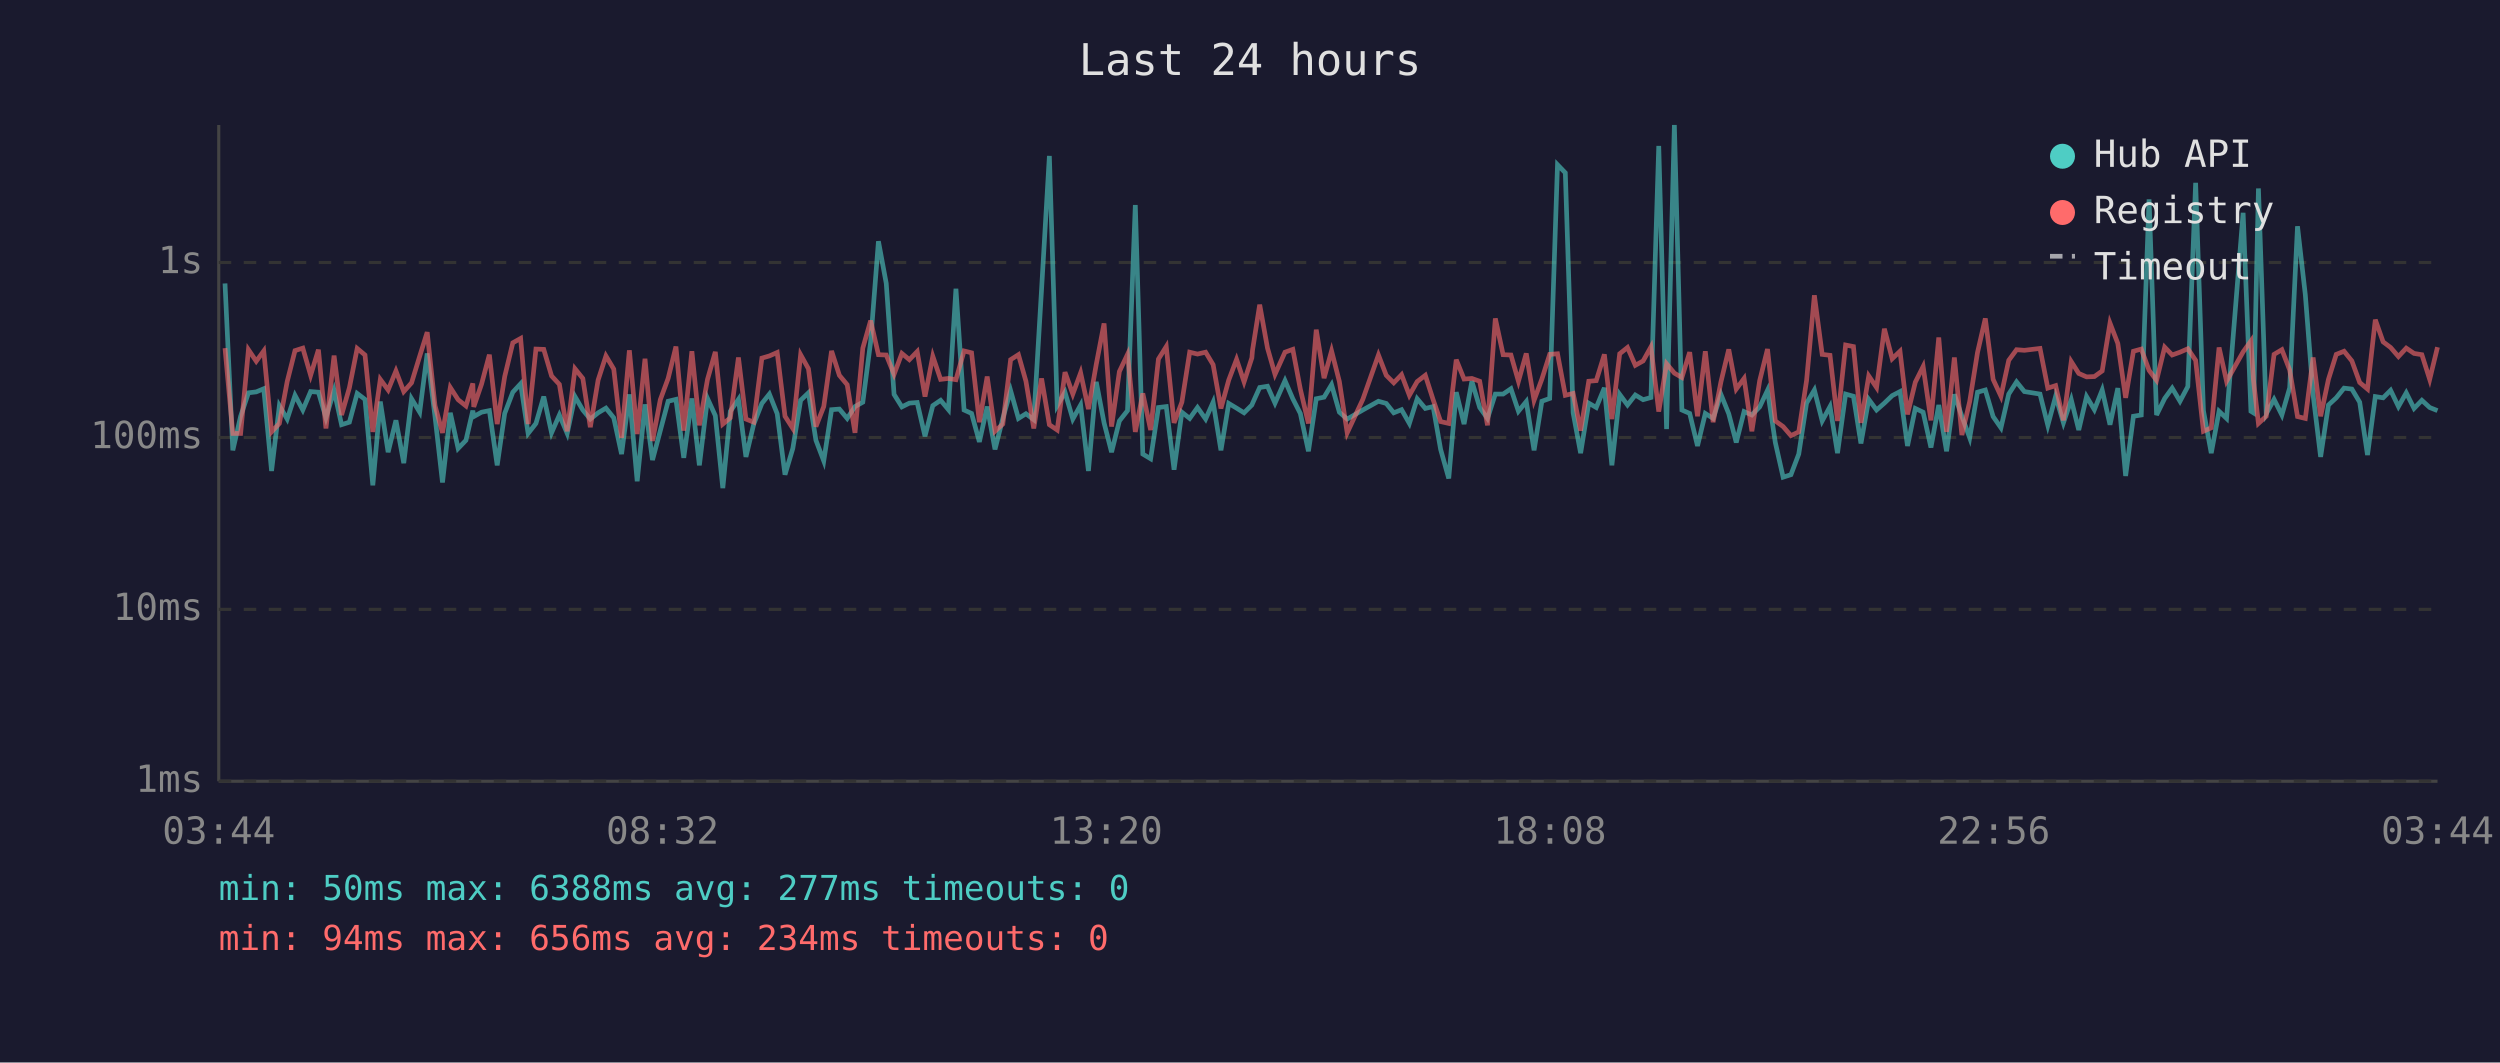
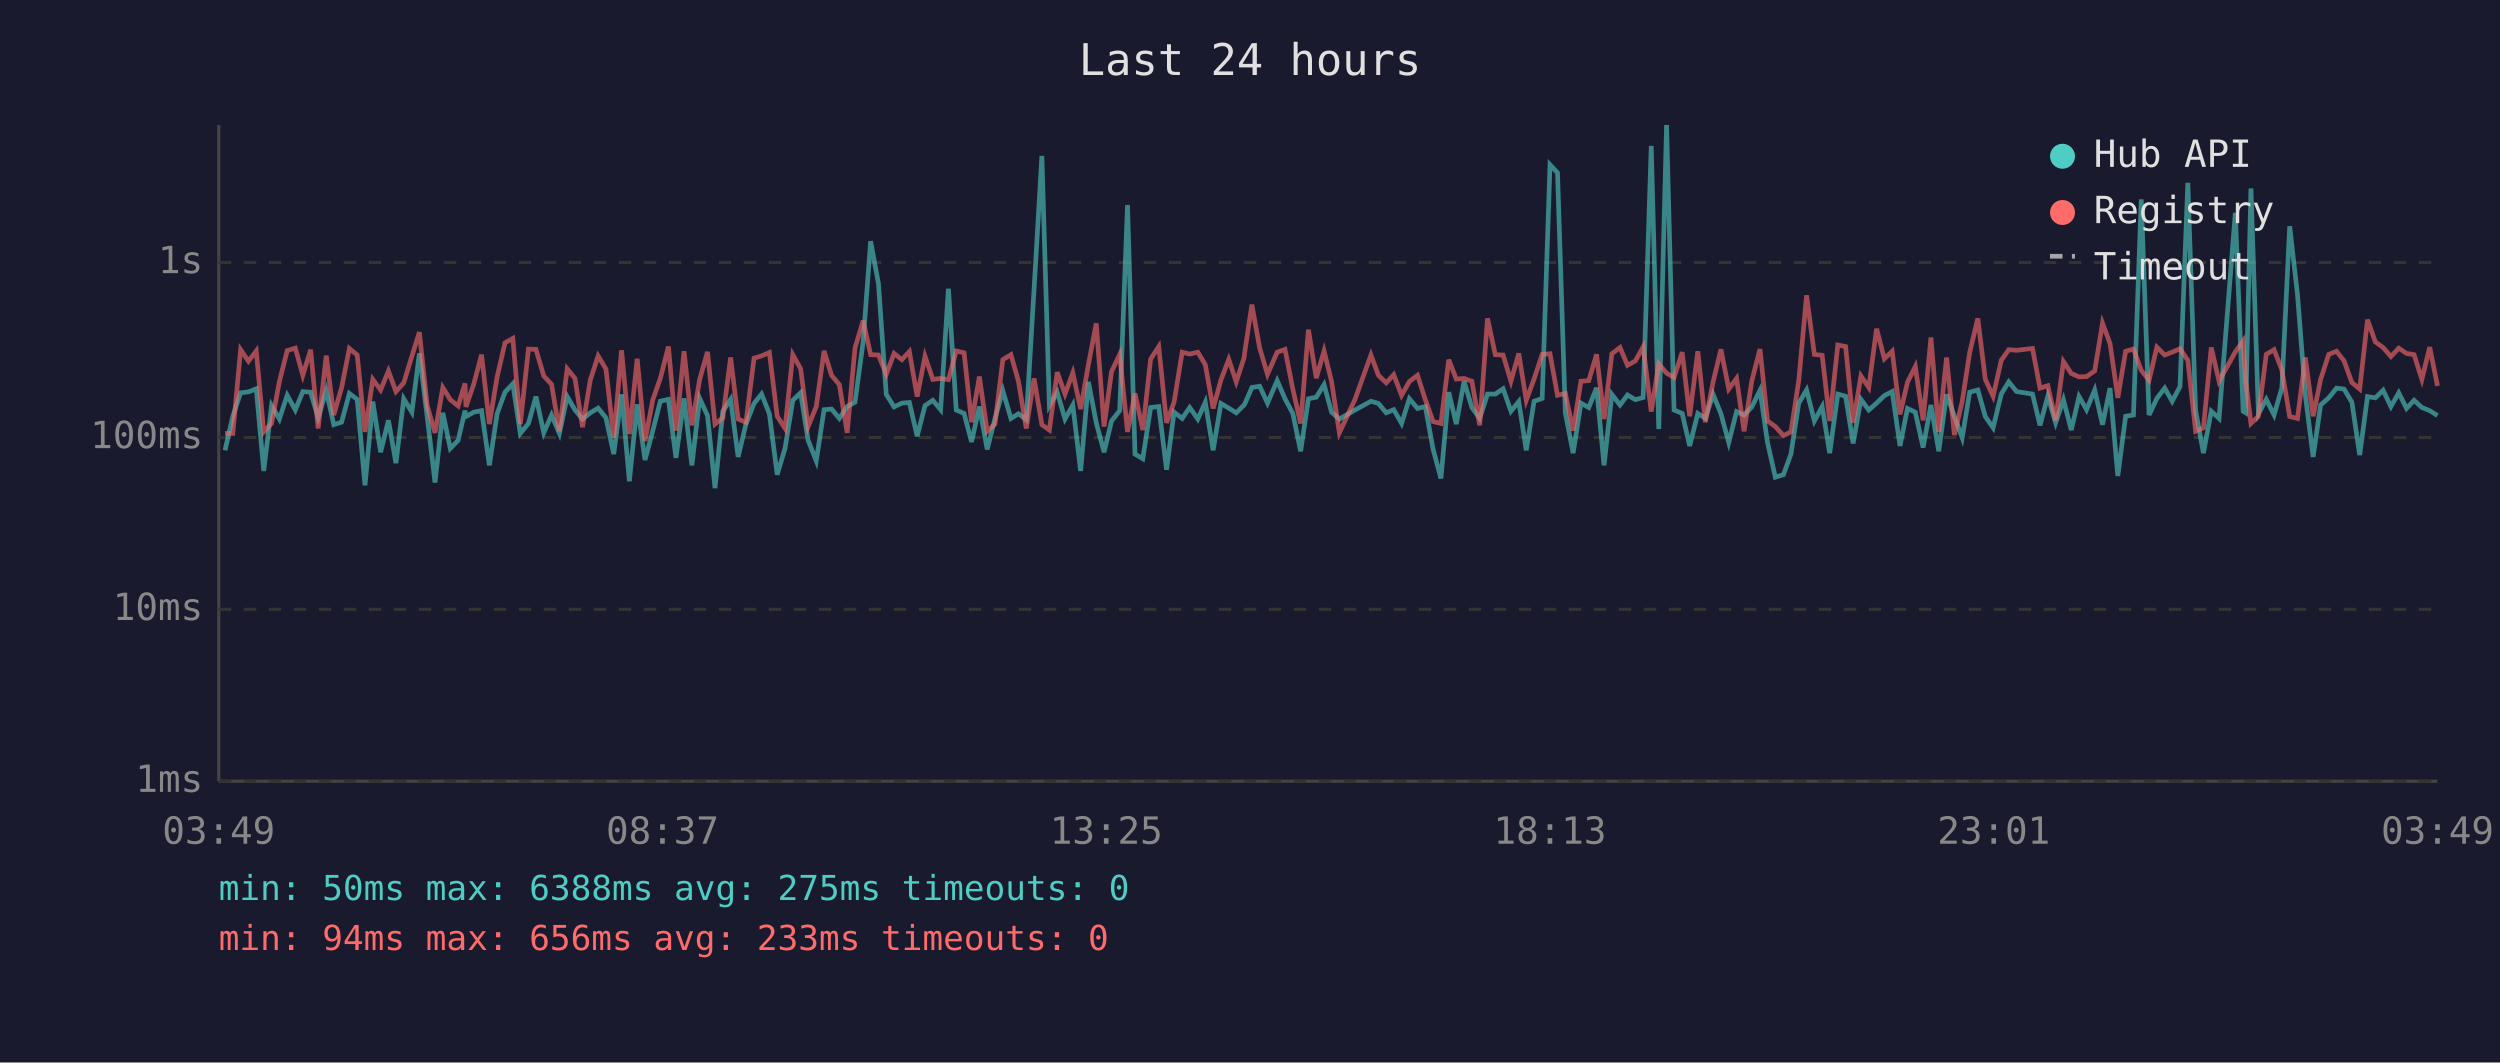
<svg xmlns="http://www.w3.org/2000/svg" viewBox="0 0 800 340" font-family="monospace" font-size="12">
  <rect width="800" height="340" fill="#1a1a2e" />
  <text x="400" y="24" fill="#e0e0e0" font-size="14" text-anchor="middle">Last 24 hours</text>
  <line x1="70" y1="40" x2="70" y2="250" stroke="#444" stroke-width="1" />
  <line x1="70" y1="250" x2="780" y2="250" stroke="#444" stroke-width="1" />
  <line x1="70" y1="250" x2="780" y2="250" stroke="#333" stroke-width="1" stroke-dasharray="4" />
  <text x="65" y="250" fill="#888" text-anchor="end" dominant-baseline="middle">1ms</text>
  <line x1="70" y1="195" x2="780" y2="195" stroke="#333" stroke-width="1" stroke-dasharray="4" />
  <text x="65" y="195" fill="#888" text-anchor="end" dominant-baseline="middle">10ms</text>
  <line x1="70" y1="140" x2="780" y2="140" stroke="#333" stroke-width="1" stroke-dasharray="4" />
  <text x="65" y="140" fill="#888" text-anchor="end" dominant-baseline="middle">100ms</text>
  <line x1="70" y1="84" x2="780" y2="84" stroke="#333" stroke-width="1" stroke-dasharray="4" />
  <text x="65" y="84" fill="#888" text-anchor="end" dominant-baseline="middle">1s</text>
-   <text x="70" y="270" fill="#888" text-anchor="middle">03:44</text>
-   <text x="212" y="270" fill="#888" text-anchor="middle">08:32</text>
-   <text x="354" y="270" fill="#888" text-anchor="middle">13:20</text>
-   <text x="496" y="270" fill="#888" text-anchor="middle">18:08</text>
-   <text x="638" y="270" fill="#888" text-anchor="middle">22:56</text>
-   <text x="780" y="270" fill="#888" text-anchor="middle">03:44</text>
-   <polyline points="72.0,90.7 74.5,144.1 77.0,133.2 79.5,125.7 82.0,125.4 84.4,124.4 86.9,150.7 89.4,129.8 91.9,134.1 94.4,126.5 96.9,131.2 99.4,125.3 101.9,125.5 104.3,133.7 106.9,125.0 109.3,135.9 111.8,135.1 114.3,125.9 116.8,127.8 119.3,155.3 121.7,128.5 124.2,144.7 126.7,134.5 129.2,148.2 131.7,127.6 134.3,131.9 136.7,113.1 139.2,133.3 141.6,154.4 144.1,132.1 146.6,143.5 149.1,140.9 151.3,131.4 151.6,133.3 154.1,131.9 156.6,131.4 159.1,148.9 161.5,132.3 164.1,125.5 166.6,122.8 169.0,138.7 171.5,135.5 174.0,126.9 176.5,138.5 179.0,132.8 181.5,138.7 184.0,126.9 186.5,131.2 188.9,134.1 191.4,132.1 193.9,130.6 196.4,133.7 198.9,145.3 201.4,126.2 203.9,154.0 206.4,129.4 208.8,147.2 211.3,137.8 213.8,128.4 216.3,127.8 218.8,146.5 221.4,127.5 223.8,148.9 226.4,127.5 228.9,133.0 231.3,156.2 233.7,131.6 236.3,127.8 238.7,146.2 241.2,135.7 243.8,129.1 246.2,126.1 248.7,132.4 251.2,151.9 253.7,143.5 256.2,128.1 258.7,125.7 261.1,140.9 263.6,147.5 266.1,131.1 268.6,130.9 271.1,133.9 273.6,130.1 276.1,128.7 278.6,109.4 281.1,77.2 283.6,90.7 286.1,126.2 288.6,130.2 291.0,129.0 293.5,128.8 296.0,139.6 298.5,129.8 301.0,128.1 303.5,131.1 305.9,92.4 308.5,131.2 310.9,132.3 313.4,141.4 315.9,130.1 318.4,143.8 320.9,133.9 323.4,125.0 325.9,133.9 328.3,132.4 330.8,134.3 333.3,92.6 335.8,49.9 338.3,129.8 340.8,125.5 343.3,134.1 345.8,129.6 348.3,150.7 350.8,122.2 353.3,135.3 355.7,144.7 358.2,134.7 360.8,131.4 363.3,65.6 365.7,145.3 368.2,146.8 370.7,130.4 373.2,130.1 375.7,150.3 378.2,131.9 380.7,133.9 383.2,130.4 385.8,134.1 388.2,128.7 390.7,144.1 393.2,129.1 395.7,130.6 398.1,132.1 400.6,129.6 400.8,129.1 403.1,124.0 405.6,123.6 408.0,129.0 411.2,121.8 413.7,127.6 416.1,132.3 418.7,144.4 421.2,127.6 423.7,127.1 426.1,123.1 428.6,131.9 431.1,134.1 436.1,131.2 441.1,128.4 443.6,129.1 446.0,132.1 448.5,131.1 451.0,135.5 453.5,127.6 456.1,130.7 458.6,130.1 461.0,143.8 463.6,153.1 466.0,125.5 468.5,135.7 471.0,122.0 473.5,130.4 476.0,133.9 478.5,126.1 481.0,126.1 483.5,124.4 485.9,131.6 488.4,128.5 490.9,144.1 493.4,128.4 495.9,127.5 498.4,52.7 500.9,55.3 503.4,132.1 505.8,145.0 508.4,129.0 510.8,130.4 513.4,124.1 515.8,148.9 518.3,126.2 520.8,129.6 523.3,126.4 525.8,127.9 528.3,127.2 530.8,46.7 533.3,137.3 535.8,40.0 538.2,131.2 540.7,132.3 543.2,142.7 545.7,132.3 548.2,133.9 550.7,126.2 553.2,132.4 555.6,141.6 558.1,131.7 560.6,132.8 563.1,130.2 565.6,124.9 568.1,141.6 570.6,152.7 573.1,151.9 575.6,145.3 578.1,129.0 580.6,124.8 583.1,134.7 585.6,130.1 588.0,145.0 590.6,126.1 593.1,126.8 595.5,141.9 598.0,127.8 600.5,131.2 603.0,129.0 605.5,126.6 608.0,125.3 610.4,142.7 612.9,130.7 615.4,131.9 617.9,143.2 620.4,129.6 622.9,144.4 625.4,126.2 627.8,133.2 630.3,140.1 632.8,125.5 635.3,124.8 637.8,133.3 640.3,136.9 642.8,126.1 645.3,122.2 647.8,125.3 652.8,126.1 655.3,136.1 657.8,126.8 660.3,135.3 662.8,127.9 665.2,137.6 667.7,126.9 670.2,131.1 672.7,124.8 675.2,135.9 677.7,124.2 680.2,152.3 682.7,133.2 685.2,132.8 687.7,63.8 690.1,132.8 692.7,127.5 695.1,124.2 697.6,128.4 700.1,123.7 702.6,58.5 705.1,131.4 707.6,145.0 710.1,131.6 712.5,133.9 717.8,68.1 720.3,131.6 721.1,132.1 722.7,60.3 725.2,132.4 727.7,127.8 730.2,132.8 732.7,124.1 735.2,72.4 737.7,94.3 740.2,126.4 742.6,146.2 745.1,129.6 747.6,127.3 750.1,124.2 752.6,124.5 755.1,128.7 757.6,145.6 760.1,126.9 762.6,127.3 765.0,124.9 767.5,130.1 770.0,125.7 772.5,130.7 775.0,128.1 777.5,130.4 780.0,131.4" fill="none" stroke="#4ecdc4" stroke-width="1.5" opacity="0.6" />
-   <polyline points="72.0,111.4 74.5,138.7 77.0,138.7 79.5,111.9 82.0,115.6 84.4,112.3 86.9,138.2 89.4,135.5 91.9,122.1 94.4,112.2 96.9,111.4 99.4,120.1 101.9,111.9 104.3,137.1 106.9,113.8 109.3,132.8 111.8,124.1 114.3,111.5 116.8,113.6 119.3,138.2 121.7,121.4 124.2,124.8 126.7,118.7 129.2,125.3 131.7,122.5 134.3,114.0 136.7,106.3 139.2,129.8 141.6,138.5 144.1,124.0 146.6,127.9 149.1,129.9 151.3,122.7 151.6,130.2 154.1,122.9 156.6,113.5 159.1,135.7 161.5,120.5 164.1,109.7 166.6,108.3 169.0,135.7 171.5,111.7 174.0,111.8 176.5,120.3 179.0,123.0 181.5,138.0 184.0,118.0 186.5,121.1 188.9,136.7 191.4,121.6 193.9,113.9 196.4,118.1 198.9,140.1 201.4,112.1 203.9,138.9 206.4,114.8 208.8,141.1 211.3,127.9 213.8,121.1 216.3,110.9 218.8,137.8 221.4,112.4 223.8,136.1 226.4,121.4 228.9,112.6 231.3,135.7 233.7,133.7 236.3,114.4 238.7,134.1 241.2,135.1 243.8,114.6 246.2,113.9 248.7,112.8 251.2,133.2 253.7,137.1 256.2,113.5 258.7,118.0 261.1,136.5 263.6,130.1 266.1,112.3 268.6,120.1 271.1,123.1 273.6,138.5 276.1,111.4 278.6,102.6 281.1,113.5 283.6,113.6 286.1,119.8 288.6,113.1 291.0,115.1 293.5,112.5 296.0,126.9 298.5,114.0 301.0,121.4 303.5,121.1 305.9,121.5 308.5,112.3 310.9,112.9 313.4,135.1 315.9,120.5 318.4,138.0 320.9,135.7 323.4,115.1 325.9,113.5 328.3,122.0 330.8,137.1 333.3,121.1 335.8,135.9 338.3,137.6 340.8,119.1 343.3,126.1 345.8,119.3 348.3,130.9 350.8,116.6 353.3,103.5 355.7,136.5 358.2,118.9 360.8,113.4 363.3,138.2 365.7,125.9 368.2,137.6 370.7,114.9 373.2,110.9 375.7,135.3 378.2,128.7 380.7,112.7 383.2,113.3 385.8,112.7 388.2,116.7 390.7,130.7 393.2,121.6 395.7,115.0 398.1,122.2 400.6,114.5 400.8,112.1 403.1,97.5 405.6,111.4 408.0,119.8 411.2,112.7 413.7,111.8 416.1,124.5 418.7,135.5 421.2,105.5 423.7,121.0 426.1,112.3 428.6,122.1 431.1,138.5 436.1,127.8 441.1,113.6 443.6,120.1 446.0,122.5 448.5,119.9 451.0,126.5 453.5,122.1 456.1,120.1 458.6,127.9 461.0,134.9 463.6,135.5 466.0,115.1 468.5,121.3 471.0,121.1 473.5,122.0 476.0,136.1 478.5,101.9 481.0,113.5 483.5,113.6 485.9,122.0 488.4,113.1 490.9,128.1 493.4,121.3 495.9,113.4 498.4,113.2 500.9,126.5 503.4,125.9 505.8,137.8 508.4,122.0 510.8,121.8 513.4,113.4 515.8,134.1 518.3,113.2 520.8,111.2 523.3,116.9 525.8,115.5 528.3,111.0 530.8,131.7 533.3,116.4 535.8,119.4 538.2,120.8 540.7,112.7 543.2,133.2 545.7,112.4 548.2,135.1 550.7,122.2 553.2,111.8 555.6,124.5 558.1,121.1 560.6,138.0 563.1,121.8 565.6,111.7 568.1,134.7 570.6,136.5 573.1,139.4 575.6,138.2 578.1,121.8 580.6,94.5 583.1,113.4 585.6,113.7 588.0,134.7 590.6,110.4 593.1,110.9 595.5,135.3 598.0,120.3 600.5,124.0 603.0,105.2 605.5,114.8 608.0,112.4 610.4,132.6 612.9,122.3 615.4,117.3 617.9,134.5 620.4,108.0 622.9,138.2 625.4,114.4 627.8,139.2 630.3,128.5 632.8,112.8 635.3,101.9 637.8,121.4 640.3,126.8 642.8,115.3 645.3,111.9 647.8,112.1 652.8,111.5 655.3,124.2 657.8,123.4 660.3,134.5 662.8,115.7 665.2,119.5 667.7,120.6 670.2,120.5 672.7,118.7 675.2,103.4 677.7,109.9 680.2,127.3 682.7,112.4 685.2,111.7 687.7,118.5 690.1,121.7 692.7,111.1 695.1,113.6 697.6,112.7 700.1,111.6 702.6,115.3 705.1,138.0 707.6,136.9 710.1,111.2 712.5,122.0 717.8,112.6 720.3,109.1 721.1,121.6 722.7,135.5 725.2,133.2 727.7,113.4 730.2,111.9 732.7,118.4 735.2,133.3 737.7,133.9 740.2,114.4 742.6,133.2 745.1,121.4 747.6,113.4 750.1,112.4 752.6,115.5 755.1,122.4 757.6,124.5 760.1,102.3 762.6,109.4 765.0,111.2 767.5,114.1 770.0,111.4 772.5,113.1 775.0,113.5 777.5,121.4 780.0,111.1" fill="none" stroke="#ff6b6b" stroke-width="1.5" opacity="0.6" />
+   <text x="70" y="270" fill="#888" text-anchor="middle">03:49</text>
+   <text x="212" y="270" fill="#888" text-anchor="middle">08:37</text>
+   <text x="354" y="270" fill="#888" text-anchor="middle">13:25</text>
+   <text x="496" y="270" fill="#888" text-anchor="middle">18:13</text>
+   <text x="638" y="270" fill="#888" text-anchor="middle">23:01</text>
+   <text x="780" y="270" fill="#888" text-anchor="middle">03:49</text>
+   <polyline points="72.0,144.1 74.5,133.2 77.0,125.7 79.5,125.4 82.0,124.4 84.4,150.7 86.9,129.8 89.4,134.1 91.9,126.5 94.5,131.2 96.9,125.3 99.4,125.5 101.8,133.7 104.4,125.0 106.8,135.9 109.3,135.1 111.8,125.9 114.3,127.8 116.8,155.3 119.3,128.5 121.8,144.7 124.3,134.5 126.7,148.2 129.2,127.6 131.8,131.9 134.2,113.1 136.7,133.3 139.2,154.4 141.7,132.1 144.1,143.5 146.6,140.9 148.8,131.4 149.1,133.3 151.6,131.9 154.1,131.4 156.6,148.9 159.1,132.3 161.6,125.5 164.1,122.8 166.5,138.7 169.1,135.5 171.5,126.9 174.0,138.5 176.5,132.8 179.0,138.7 181.5,126.9 184.0,131.2 186.4,134.1 188.9,132.1 191.4,130.6 193.9,133.7 196.4,145.3 198.9,126.2 201.4,154.0 203.9,129.4 206.4,147.2 208.9,137.8 211.3,128.4 213.9,127.8 216.3,146.5 218.9,127.5 221.4,148.9 223.9,127.5 226.4,133.0 228.8,156.2 231.3,131.6 233.8,127.8 236.2,146.2 238.7,135.7 241.3,129.1 243.7,126.1 246.2,132.4 248.7,151.9 251.2,143.5 253.7,128.1 256.2,125.7 258.6,140.9 261.2,147.5 263.7,131.1 266.1,130.9 268.6,133.9 271.1,130.1 273.6,128.7 276.2,109.4 278.6,77.2 281.1,90.7 283.6,126.2 286.1,130.2 288.6,129.0 291.0,128.8 293.5,139.6 296.0,129.8 298.5,128.1 301.0,131.1 303.5,92.4 306.0,131.2 308.5,132.3 310.9,141.4 313.4,130.1 315.9,143.8 318.4,133.9 320.9,125.0 323.5,133.9 325.9,132.4 328.4,134.3 330.9,92.6 333.4,49.9 335.8,129.8 338.3,125.5 340.8,134.1 343.3,129.6 345.8,150.7 348.3,122.2 350.8,135.3 353.3,144.7 355.7,134.7 358.3,131.4 360.8,65.6 363.2,145.3 365.7,146.8 368.2,130.4 370.8,130.1 373.3,150.3 375.7,131.9 378.3,133.9 380.7,130.4 383.3,134.1 385.7,128.7 388.2,144.1 390.7,129.1 393.2,130.6 395.6,132.1 398.1,129.6 398.4,129.1 400.6,124.0 403.1,123.6 405.6,129.0 408.7,121.8 411.2,127.6 413.7,132.3 416.2,144.4 418.7,127.6 421.2,127.1 423.7,123.1 426.1,131.9 428.6,134.1 433.6,131.2 438.7,128.4 441.1,129.1 443.6,132.1 446.0,131.1 448.5,135.5 451.0,127.6 453.6,130.7 456.1,130.1 458.6,143.8 461.1,153.1 463.6,125.5 466.0,135.7 468.5,122.0 471.0,130.4 473.5,133.9 476.0,126.1 478.5,126.1 481.0,124.4 483.5,131.6 486.0,128.5 488.4,144.1 490.9,128.4 493.5,127.5 496.0,52.7 498.4,55.3 500.9,132.1 503.4,145.0 505.9,129.0 508.4,130.4 510.9,124.1 513.3,148.9 515.8,126.2 518.4,129.6 520.8,126.4 523.3,127.9 525.8,127.2 528.4,46.7 530.8,137.3 533.3,40.0 535.7,131.2 538.3,132.3 540.7,142.7 543.3,132.3 545.7,133.9 548.2,126.2 550.7,132.4 553.2,141.6 555.7,131.7 558.1,132.8 560.6,130.2 563.2,124.9 565.6,141.6 568.1,152.7 570.7,151.9 573.1,145.3 575.6,129.0 578.1,124.8 580.6,134.7 583.1,130.1 585.5,145.0 588.1,126.1 590.6,126.8 593.0,141.9 595.5,127.8 598.0,131.2 600.5,129.0 603.0,126.6 605.5,125.3 608.0,142.7 610.4,130.7 612.9,131.9 615.4,143.2 617.9,129.6 620.4,144.4 622.9,126.2 625.4,133.2 627.9,140.1 630.3,125.5 632.9,124.8 635.3,133.3 637.8,136.9 640.4,126.1 642.8,122.2 645.3,125.3 650.4,126.1 652.8,136.1 655.3,126.8 657.8,135.3 660.3,127.9 662.8,137.6 665.3,126.9 667.7,131.1 670.3,124.8 672.8,135.9 675.2,124.2 677.7,152.3 680.2,133.2 682.7,132.8 685.2,63.8 687.7,132.8 690.2,127.5 692.7,124.2 695.1,128.4 697.6,123.7 700.1,58.5 702.6,131.4 705.1,145.0 707.6,131.6 710.1,133.9 715.3,68.1 717.8,131.6 718.6,132.1 720.3,60.3 722.7,132.4 725.2,127.8 727.7,132.8 730.2,124.1 732.7,72.4 735.2,94.3 737.7,126.4 740.2,146.2 742.6,129.6 745.2,127.3 747.7,124.2 750.1,124.5 752.6,128.7 755.1,145.6 757.6,126.9 760.1,127.3 762.6,124.9 765.1,130.1 767.6,125.7 770.1,130.7 772.5,128.1 775.0,130.4 777.5,131.4 780.0,133.0" fill="none" stroke="#4ecdc4" stroke-width="1.5" opacity="0.6" />
+   <polyline points="72.0,138.7 74.5,138.7 77.0,111.9 79.5,115.6 82.0,112.3 84.4,138.2 86.9,135.5 89.4,122.1 91.9,112.2 94.5,111.4 96.9,120.1 99.4,111.9 101.8,137.1 104.4,113.8 106.8,132.8 109.3,124.1 111.8,111.5 114.3,113.6 116.8,138.2 119.3,121.4 121.8,124.8 124.3,118.7 126.7,125.3 129.2,122.5 131.8,114.0 134.2,106.3 136.7,129.8 139.2,138.5 141.7,124.0 144.1,127.9 146.6,129.9 148.8,122.7 149.1,130.2 151.6,122.9 154.1,113.5 156.6,135.7 159.1,120.5 161.6,109.7 164.1,108.3 166.5,135.7 169.1,111.7 171.5,111.8 174.0,120.3 176.5,123.0 179.0,138.0 181.5,118.0 184.0,121.1 186.4,136.7 188.9,121.6 191.4,113.9 193.9,118.1 196.4,140.1 198.9,112.1 201.4,138.9 203.9,114.8 206.4,141.1 208.9,127.9 211.3,121.1 213.9,110.9 216.3,137.8 218.9,112.4 221.4,136.1 223.9,121.4 226.4,112.6 228.8,135.7 231.3,133.7 233.8,114.4 236.2,134.1 238.7,135.1 241.3,114.6 243.7,113.9 246.2,112.8 248.7,133.2 251.2,137.1 253.7,113.5 256.2,118.0 258.6,136.5 261.2,130.1 263.7,112.3 266.1,120.1 268.6,123.1 271.1,138.5 273.6,111.4 276.2,102.6 278.6,113.5 281.1,113.6 283.6,119.8 286.1,113.1 288.6,115.1 291.0,112.5 293.5,126.9 296.0,114.0 298.5,121.4 301.0,121.1 303.5,121.5 306.0,112.3 308.5,112.9 310.9,135.1 313.4,120.5 315.9,138.0 318.4,135.7 320.9,115.1 323.5,113.5 325.9,122.0 328.4,137.1 330.9,121.1 333.4,135.9 335.8,137.6 338.3,119.1 340.8,126.1 343.3,119.3 345.8,130.9 348.3,116.6 350.8,103.5 353.3,136.5 355.7,118.9 358.3,113.4 360.8,138.2 363.2,125.9 365.7,137.6 368.2,114.9 370.8,110.9 373.3,135.3 375.7,128.7 378.3,112.7 380.7,113.3 383.3,112.7 385.7,116.7 388.2,130.7 390.7,121.6 393.2,115.0 395.6,122.2 398.1,114.5 398.4,112.1 400.6,97.5 403.1,111.4 405.6,119.8 408.7,112.7 411.2,111.8 413.7,124.5 416.2,135.5 418.7,105.5 421.2,121.0 423.7,112.3 426.1,122.1 428.6,138.5 433.6,127.8 438.7,113.6 441.1,120.1 443.6,122.5 446.0,119.9 448.5,126.5 451.0,122.1 453.6,120.1 456.1,127.9 458.6,134.9 461.1,135.5 463.6,115.1 466.0,121.3 468.5,121.1 471.0,122.0 473.5,136.1 476.0,101.9 478.5,113.5 481.0,113.6 483.5,122.0 486.0,113.1 488.4,128.1 490.9,121.3 493.5,113.4 496.0,113.2 498.4,126.5 500.9,125.9 503.4,137.8 505.9,122.0 508.4,121.8 510.9,113.4 513.3,134.1 515.8,113.2 518.4,111.2 520.8,116.9 523.3,115.5 525.8,111.0 528.4,131.7 530.8,116.4 533.3,119.4 535.7,120.8 538.3,112.7 540.7,133.2 543.3,112.4 545.7,135.1 548.2,122.2 550.7,111.8 553.2,124.5 555.7,121.1 558.1,138.0 560.6,121.8 563.2,111.7 565.6,134.7 568.1,136.5 570.7,139.4 573.1,138.2 575.6,121.8 578.1,94.5 580.6,113.4 583.1,113.7 585.5,134.7 588.1,110.4 590.6,110.9 593.0,135.3 595.5,120.3 598.0,124.0 600.5,105.2 603.0,114.8 605.5,112.4 608.0,132.6 610.4,122.3 612.9,117.3 615.4,134.5 617.9,108.0 620.4,138.2 622.9,114.4 625.4,139.2 627.9,128.5 630.3,112.8 632.9,101.9 635.3,121.4 637.8,126.8 640.4,115.3 642.8,111.9 645.3,112.1 650.4,111.5 652.8,124.2 655.3,123.4 657.8,134.5 660.3,115.7 662.8,119.5 665.3,120.6 667.7,120.5 670.3,118.7 672.8,103.4 675.2,109.9 677.7,127.3 680.2,112.4 682.7,111.7 685.2,118.5 687.7,121.7 690.2,111.1 692.7,113.6 695.1,112.7 697.6,111.6 700.1,115.3 702.6,138.0 705.1,136.9 707.6,111.2 710.1,122.0 715.3,112.6 717.8,109.1 718.6,121.6 720.3,135.5 722.7,133.2 725.2,113.4 727.7,111.9 730.2,118.4 732.7,133.3 735.2,133.9 737.7,114.4 740.2,133.2 742.6,121.4 745.2,113.4 747.7,112.4 750.1,115.5 752.6,122.4 755.1,124.5 757.6,102.3 760.1,109.4 762.6,111.2 765.1,114.1 767.6,111.4 770.1,113.1 772.5,113.5 775.0,121.4 777.5,111.1 780.0,123.5" fill="none" stroke="#ff6b6b" stroke-width="1.5" opacity="0.6" />
  <circle cx="660" cy="50" r="4" fill="#4ecdc4" />
  <text x="670" y="50" fill="#e0e0e0" dominant-baseline="middle">Hub API</text>
  <circle cx="660" cy="68" r="4" fill="#ff6b6b" />
  <text x="670" y="68" fill="#e0e0e0" dominant-baseline="middle">Registry</text>
  <line x1="656" y1="82" x2="664" y2="82" stroke="#e0e0e0" stroke-width="1.5" stroke-dasharray="4,3" opacity="0.7" />
  <text x="670" y="86" fill="#e0e0e0" dominant-baseline="middle">Timeout</text>
-   <text x="70" y="288" fill="#4ecdc4" font-size="11">min: 50ms  max: 6388ms  avg: 277ms  timeouts: 0</text>
-   <text x="70" y="304" fill="#ff6b6b" font-size="11">min: 94ms  max: 656ms  avg: 234ms  timeouts: 0</text>
+   <text x="70" y="288" fill="#4ecdc4" font-size="11">min: 50ms  max: 6388ms  avg: 275ms  timeouts: 0</text>
+   <text x="70" y="304" fill="#ff6b6b" font-size="11">min: 94ms  max: 656ms  avg: 233ms  timeouts: 0</text>
</svg>
